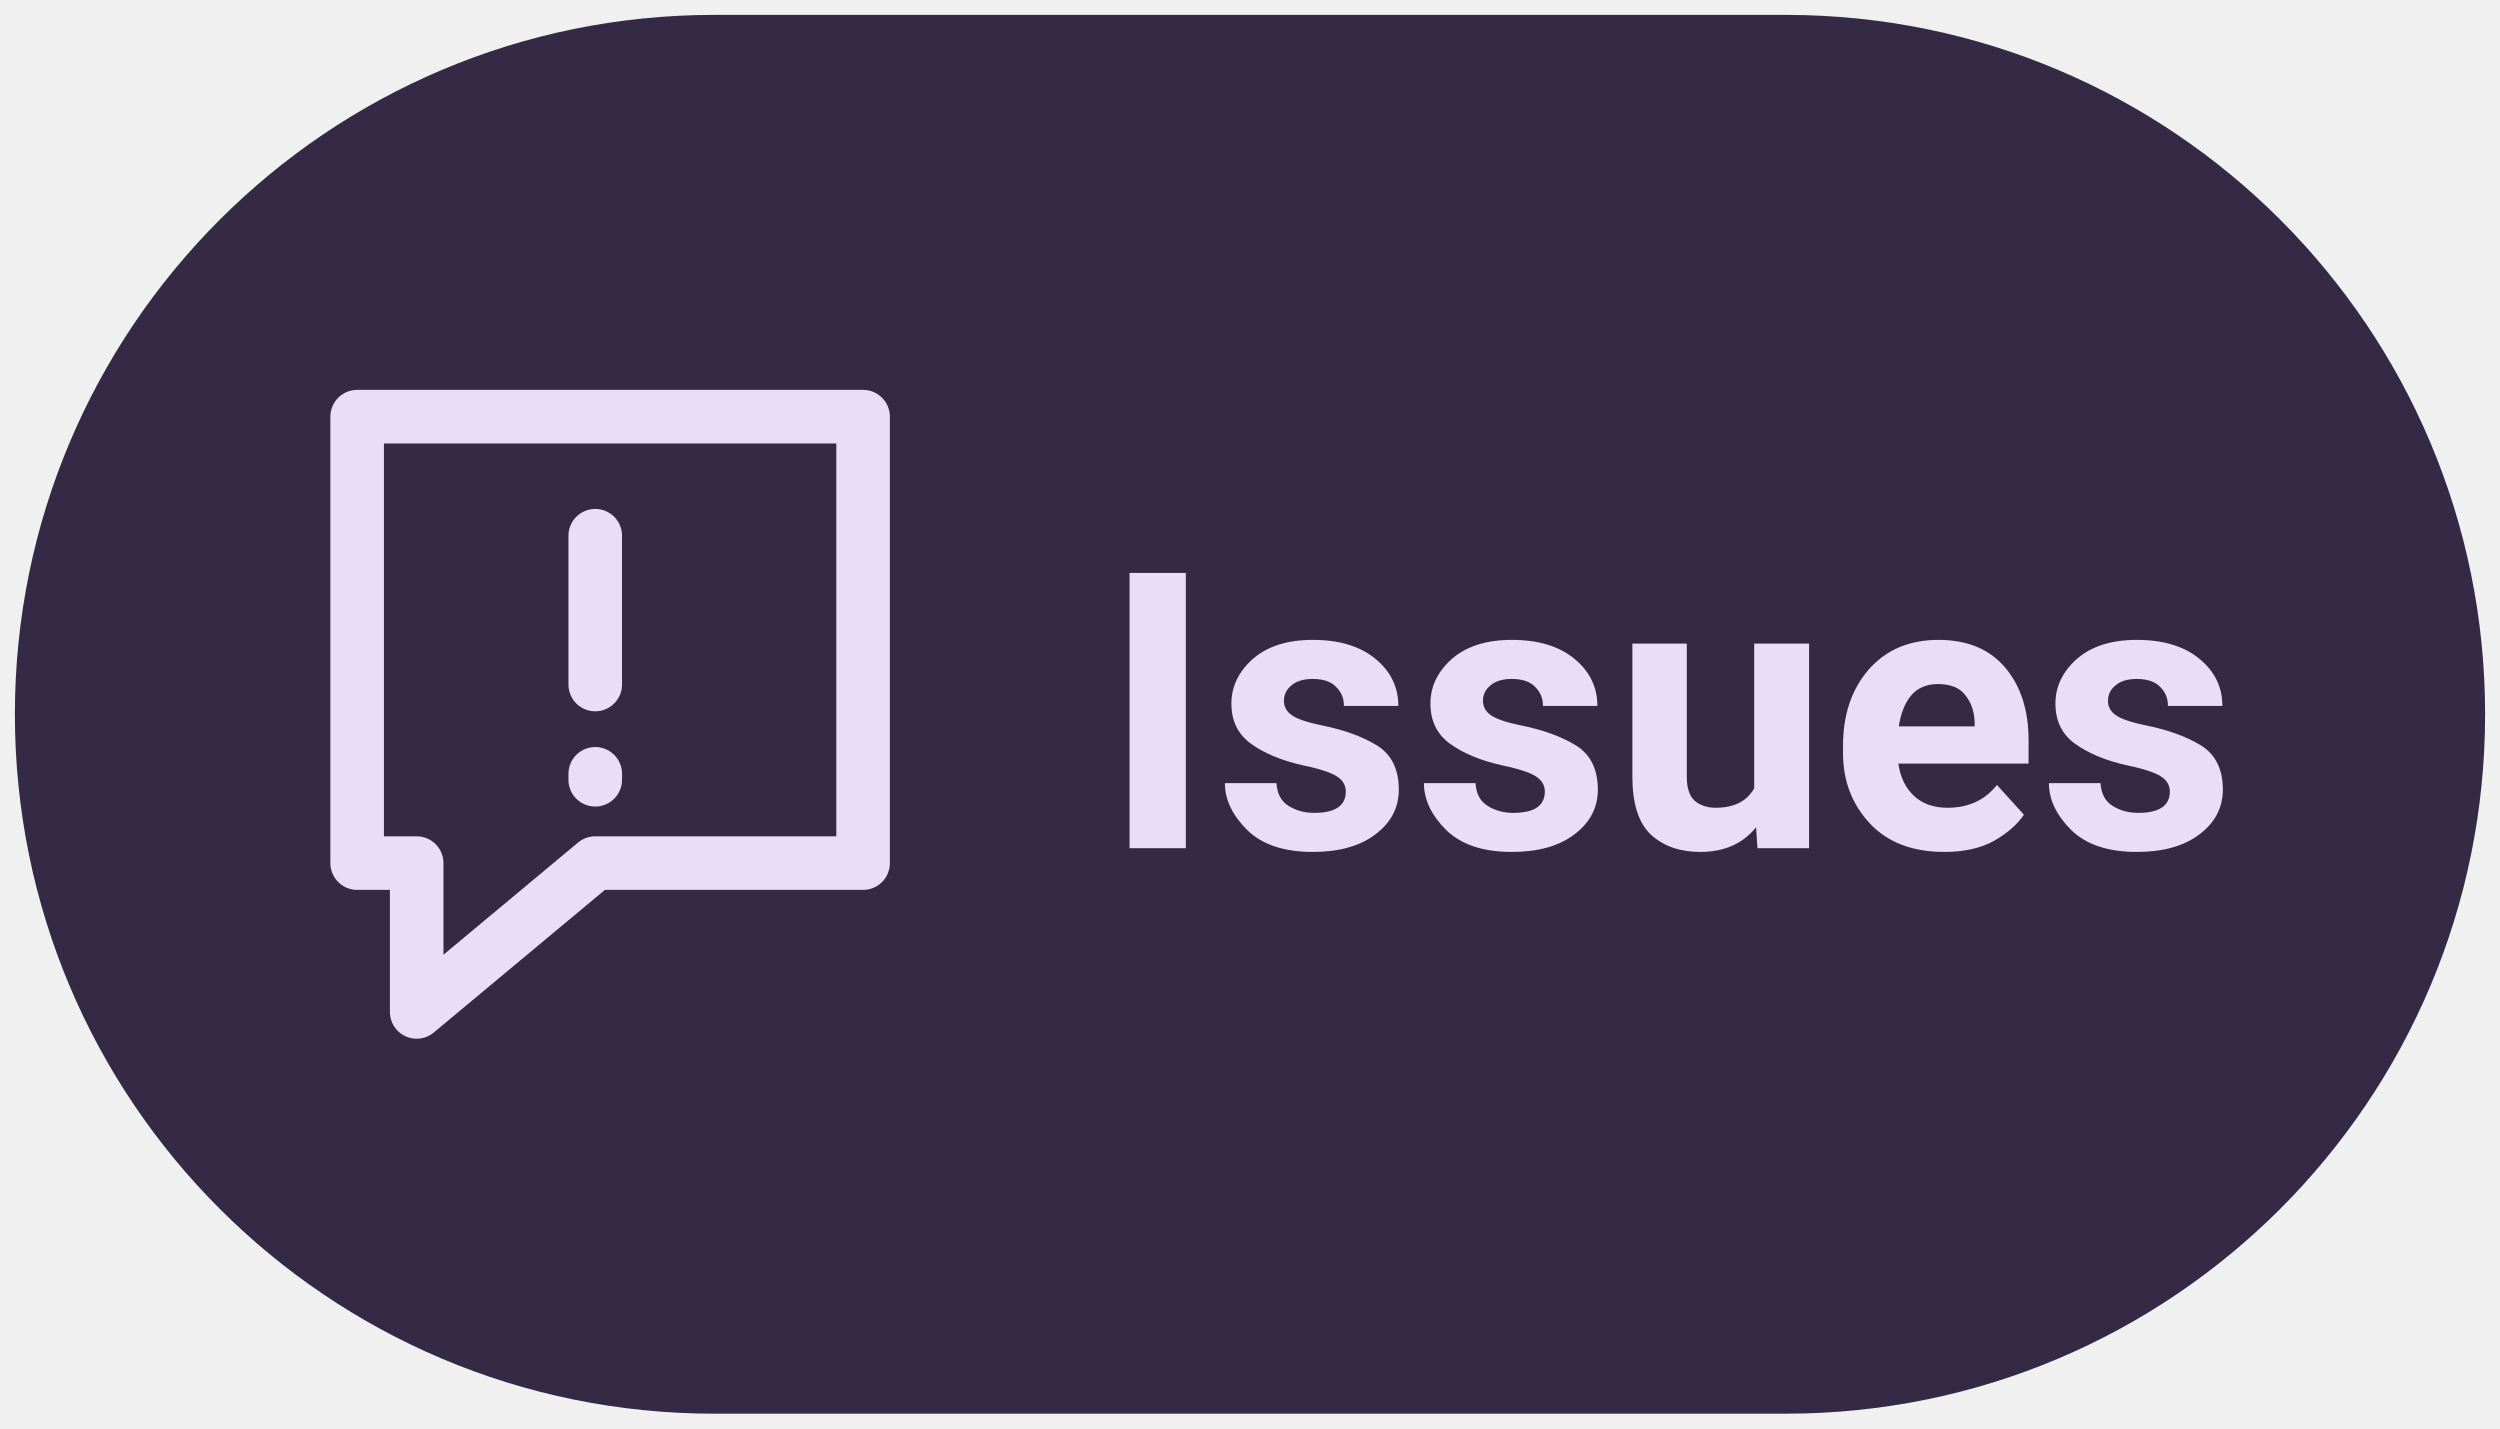
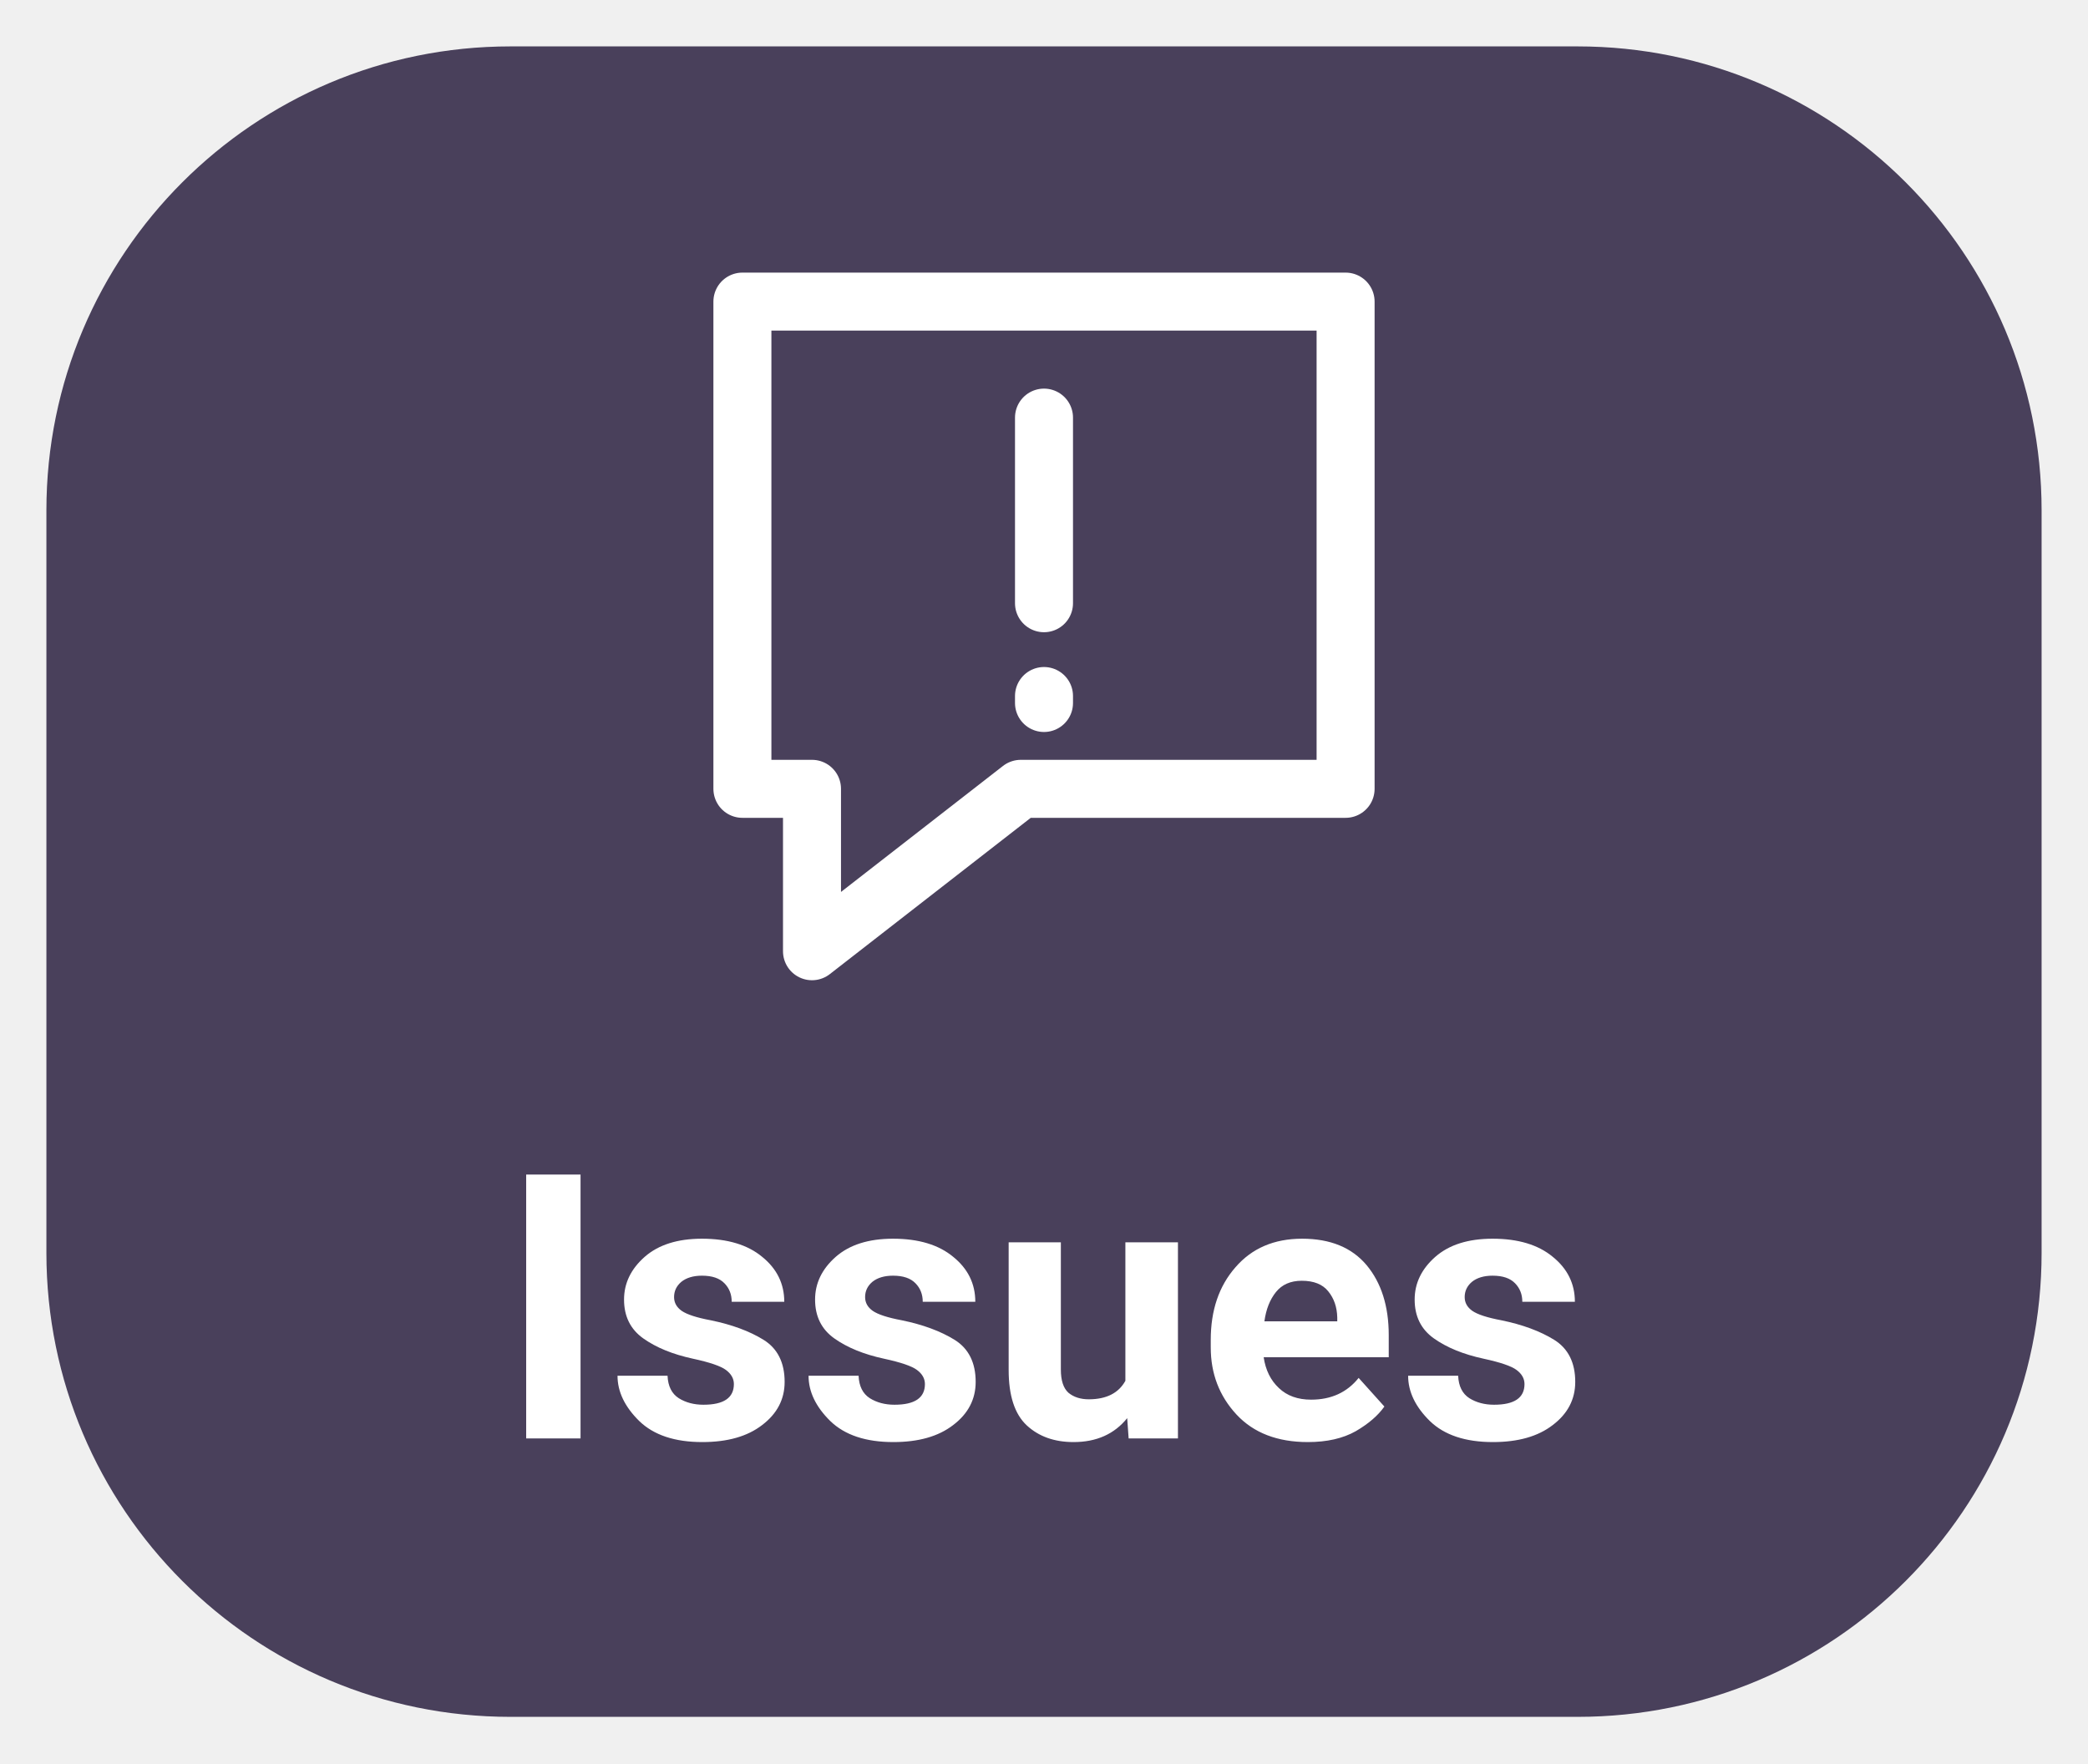
- <svg xmlns="http://www.w3.org/2000/svg" width="84" height="48" viewBox="0 0 84 48" role="img" aria-label="Issues">
-   <rect x="0.5" y="0.5" width="83" height="47" rx="23.5" fill="#342A45" />
-   <g fill="none" stroke="#E8DEF8" stroke-width="1.8" stroke-linecap="round" stroke-linejoin="round">
-     <path d="M12 14h17v15h-9l-6 5v-5h-2z" />
-     <path d="M20 18v5m0 3v.2" />
+ <svg xmlns="http://www.w3.org/2000/svg" width="90" height="76" viewBox="0 0 90 76" role="img" aria-label="Issues">
+   <rect x="2" y="2" width="86" height="72" rx="20" fill="#49405B" />
+   <g fill="none" stroke="#FFFFFF" stroke-width="2.5" stroke-linecap="round" stroke-linejoin="round">
+     <path d="M32 13h26v21H44l-9 7v-7h-3z" />
+     <path d="M45 18v8m0 4v.3" />
  </g>
-   <text x="37" y="28.5" font-family="Roboto,Arial,sans-serif" font-size="13" font-weight="600" fill="#E8DEF8">Issues</text>
+   <text x="45" y="62" text-anchor="middle" font-family="Roboto,Arial,sans-serif" font-size="16" font-weight="700" fill="#FFFFFF">Issues</text>
</svg>
